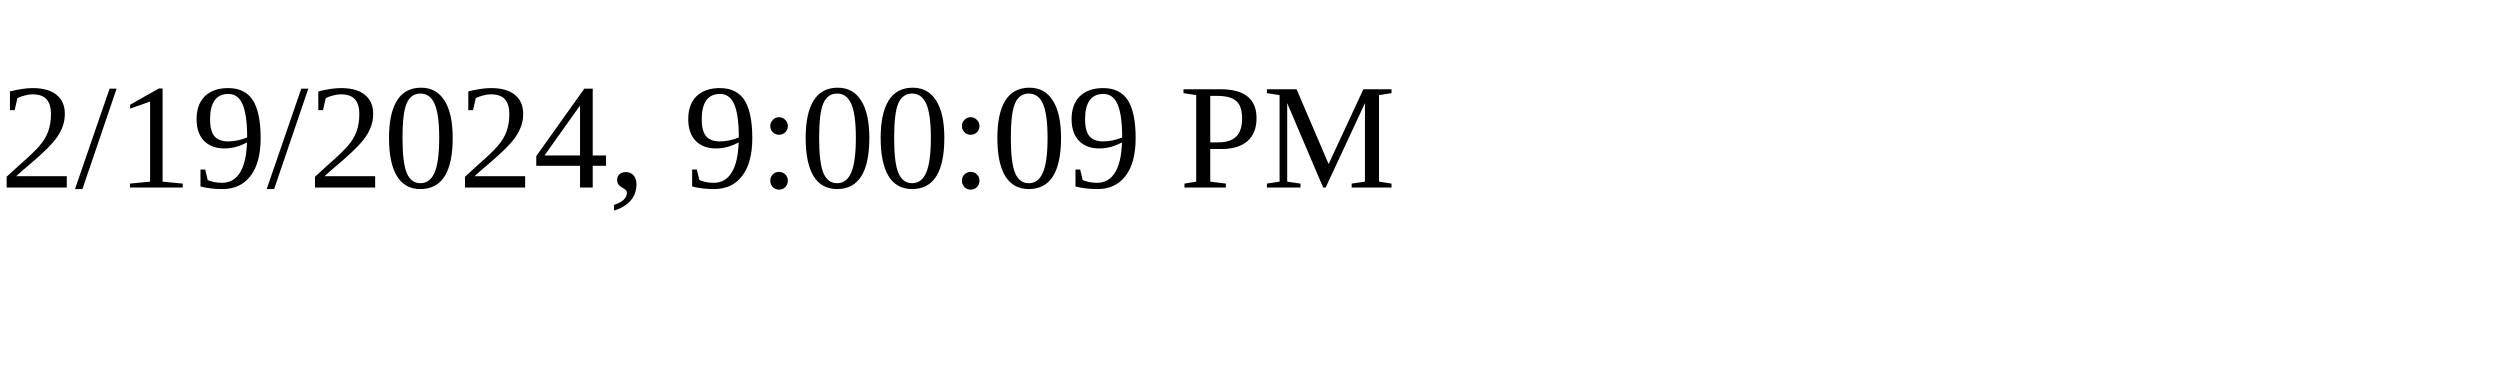
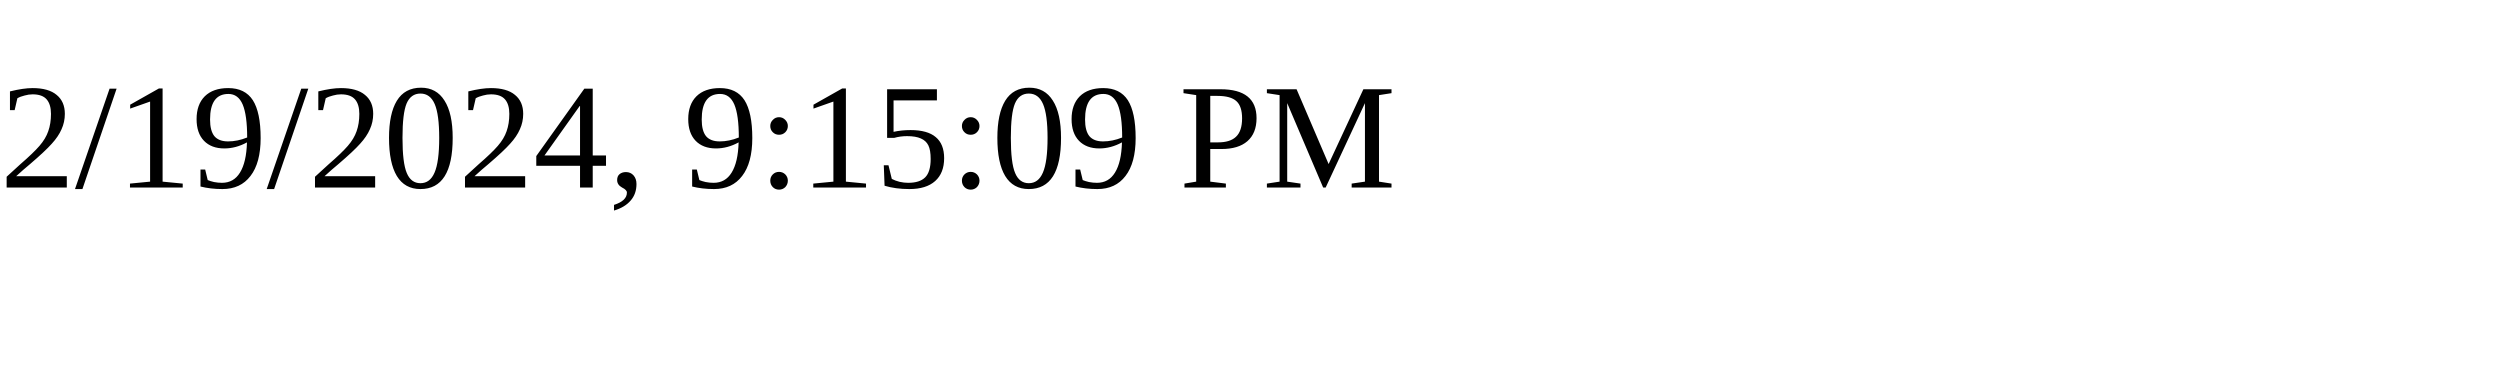
<svg xmlns="http://www.w3.org/2000/svg" height="30" width="200">
-   <text x="0" y="15">2/19/2024, 9:00:09 PM</text>
+   <text x="0" y="15">2/19/2024, 9:15:09 PM</text>
</svg>
